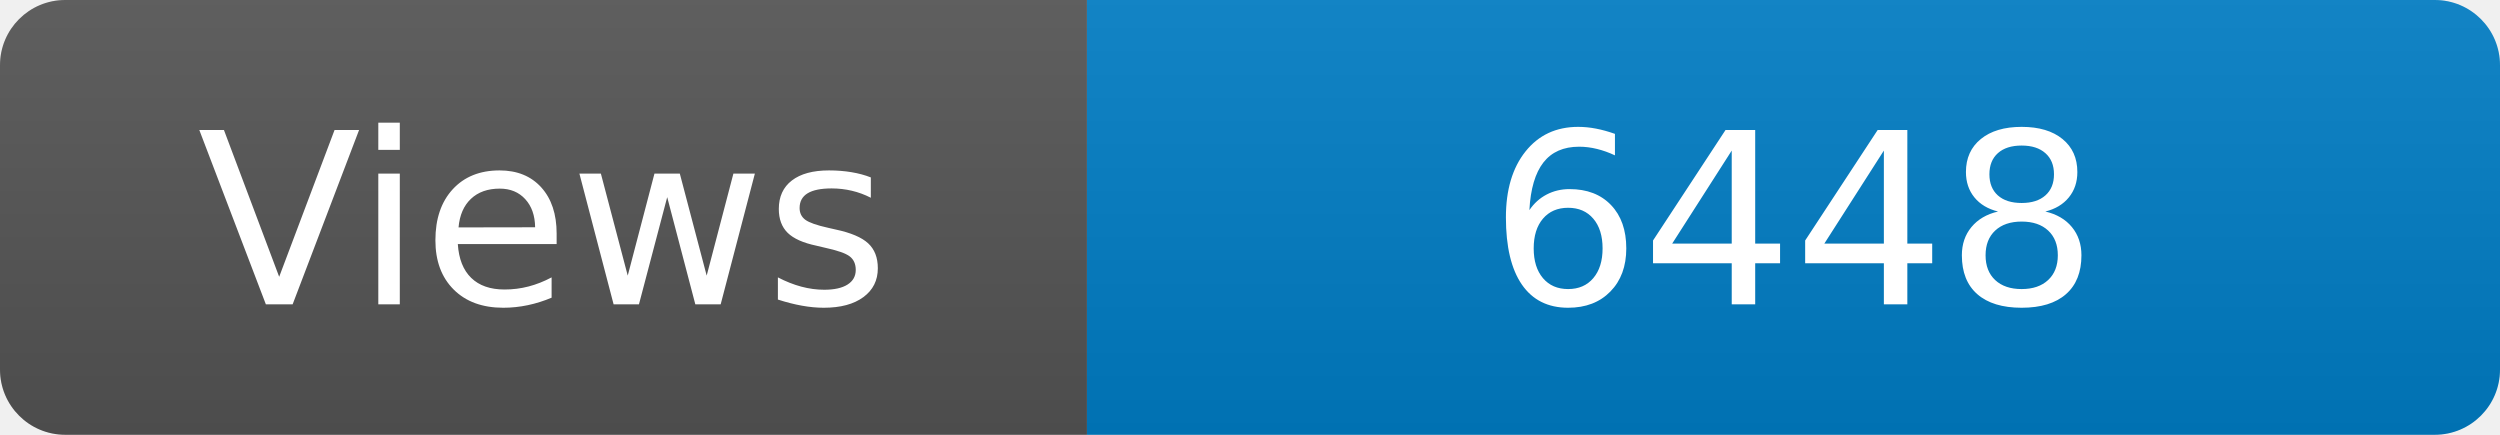
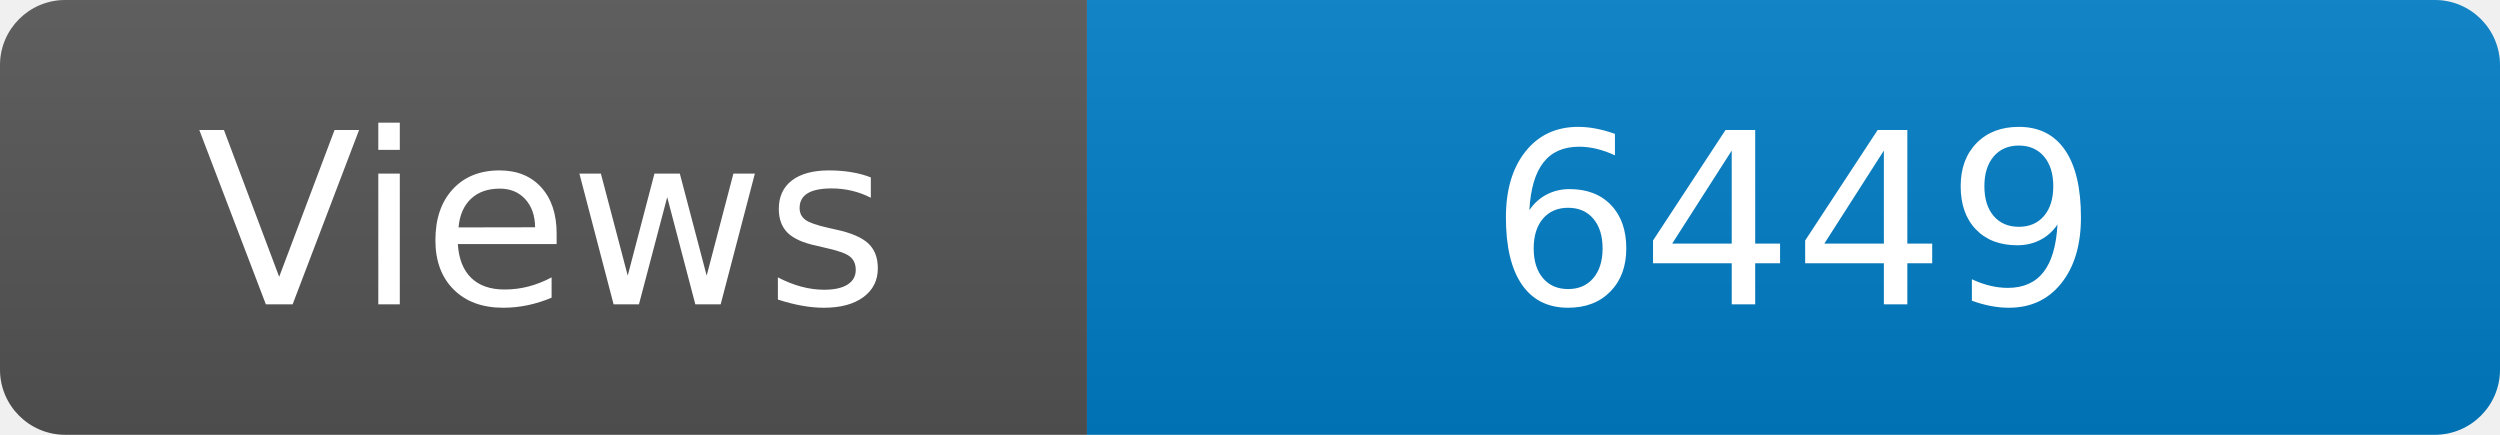
<svg xmlns="http://www.w3.org/2000/svg" width="115" height="20" role="img" aria-label="Maintained?: yes">
  <linearGradient id="s" x2="0" y2="100%">
    <stop offset="0" stop-color="#bbb" stop-opacity=".1" />
    <stop offset="1" stop-opacity=".1" />
  </linearGradient>
  <clipPath id="r">
    <rect width="115" height="20" rx="3" fill="#fff" />
  </clipPath>
  <g clip-path="url(#r)">
    <rect width="50" height="20" fill="#555" />
    <rect x="50" width="160" height="20" fill="#007ec6" />
    <rect width="115" height="20" fill="url(#s)" />
  </g>
  <g fill="#fff" text-anchor="middle" font-family="Verdana,Geneva,DejaVu Sans,sans-serif" font-size="110">
    <text x="250" y="140" transform="scale(.1)" fill="#fff">Views</text>
-     <text x="825" y="140" transform="scale(.1)" fill="#fff">6448</text>
+     <text x="825" y="140" transform="scale(.1)" fill="#fff">6449</text>
  </g>
</svg>
